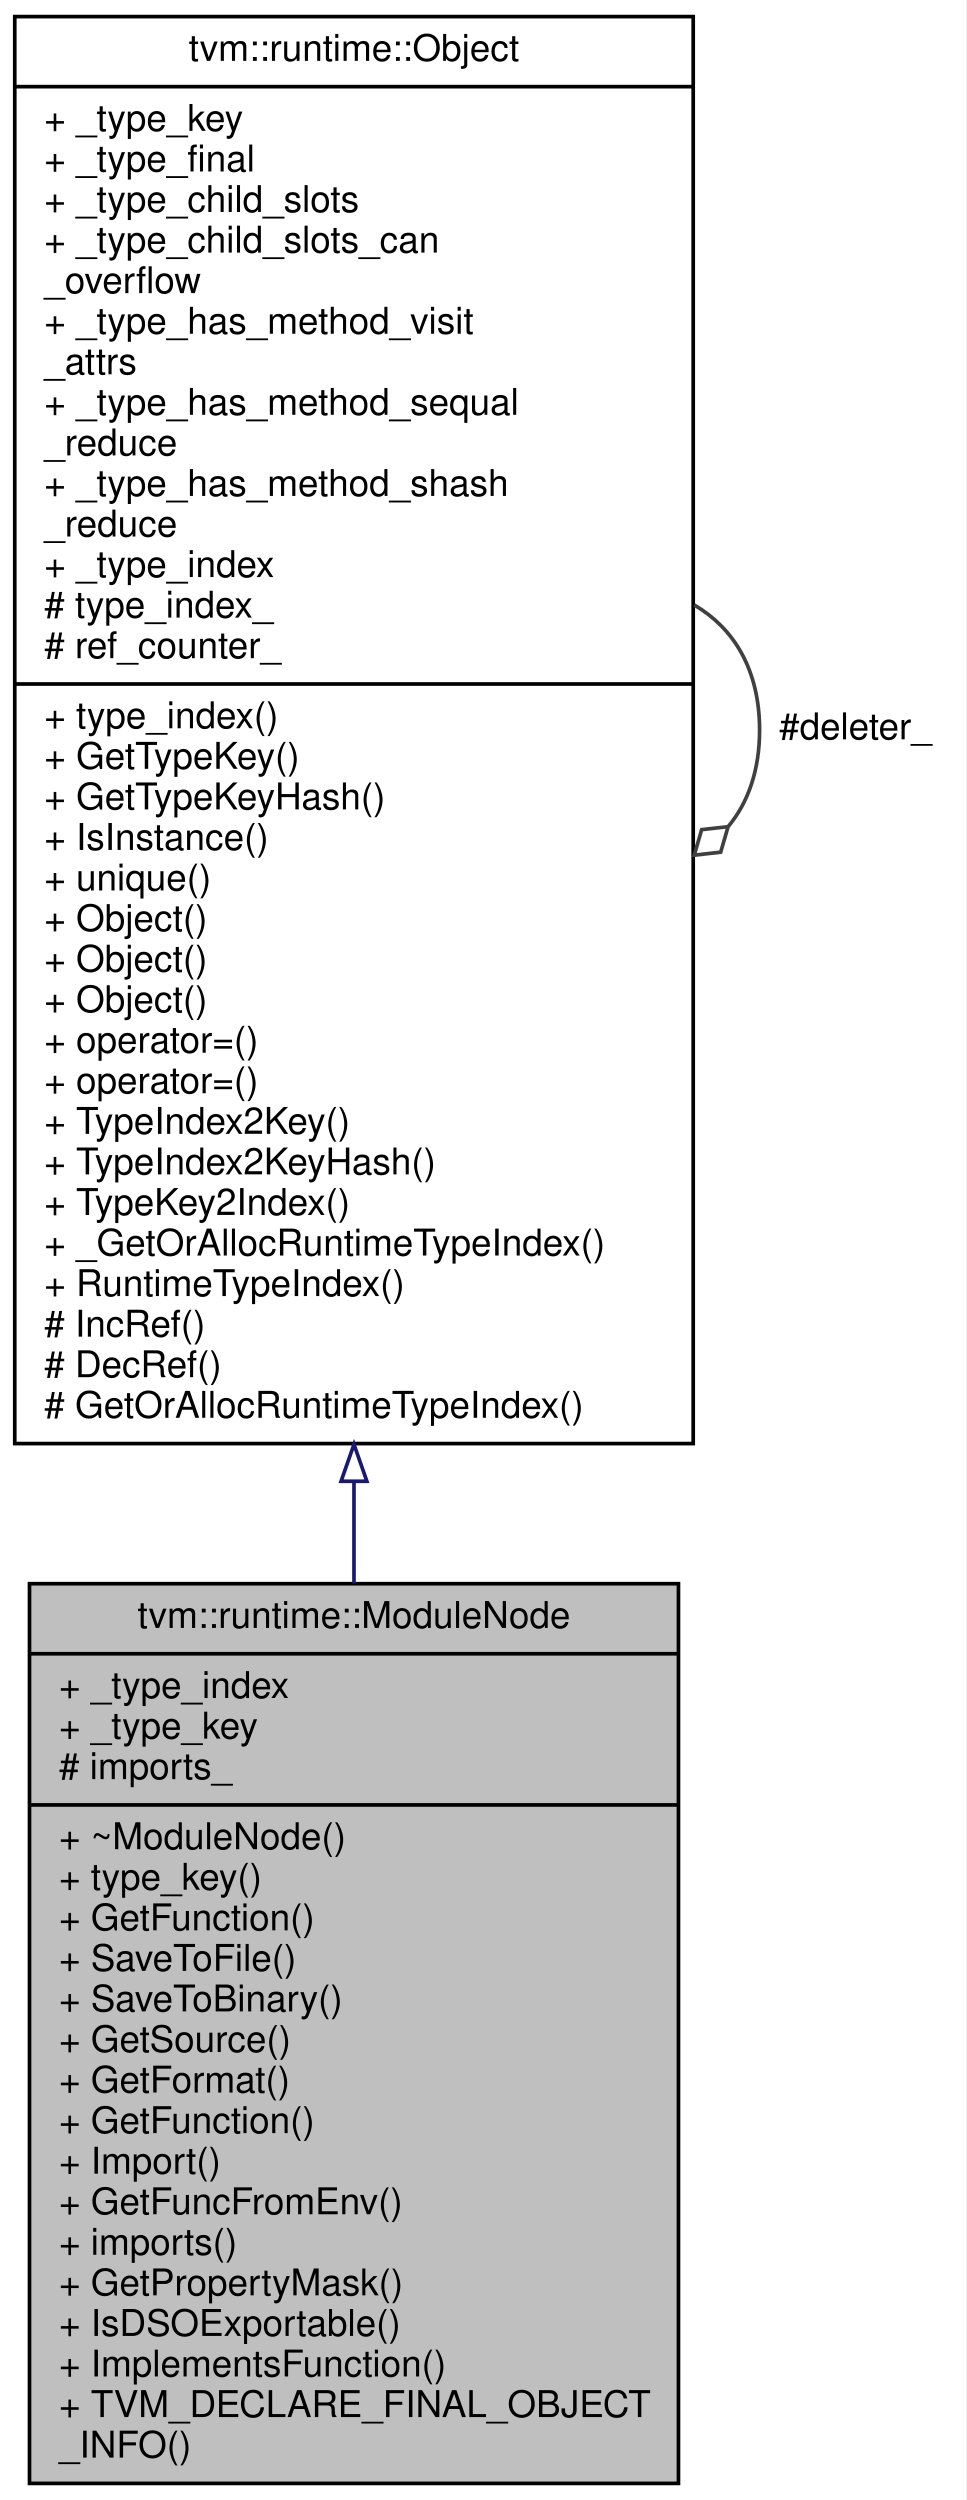
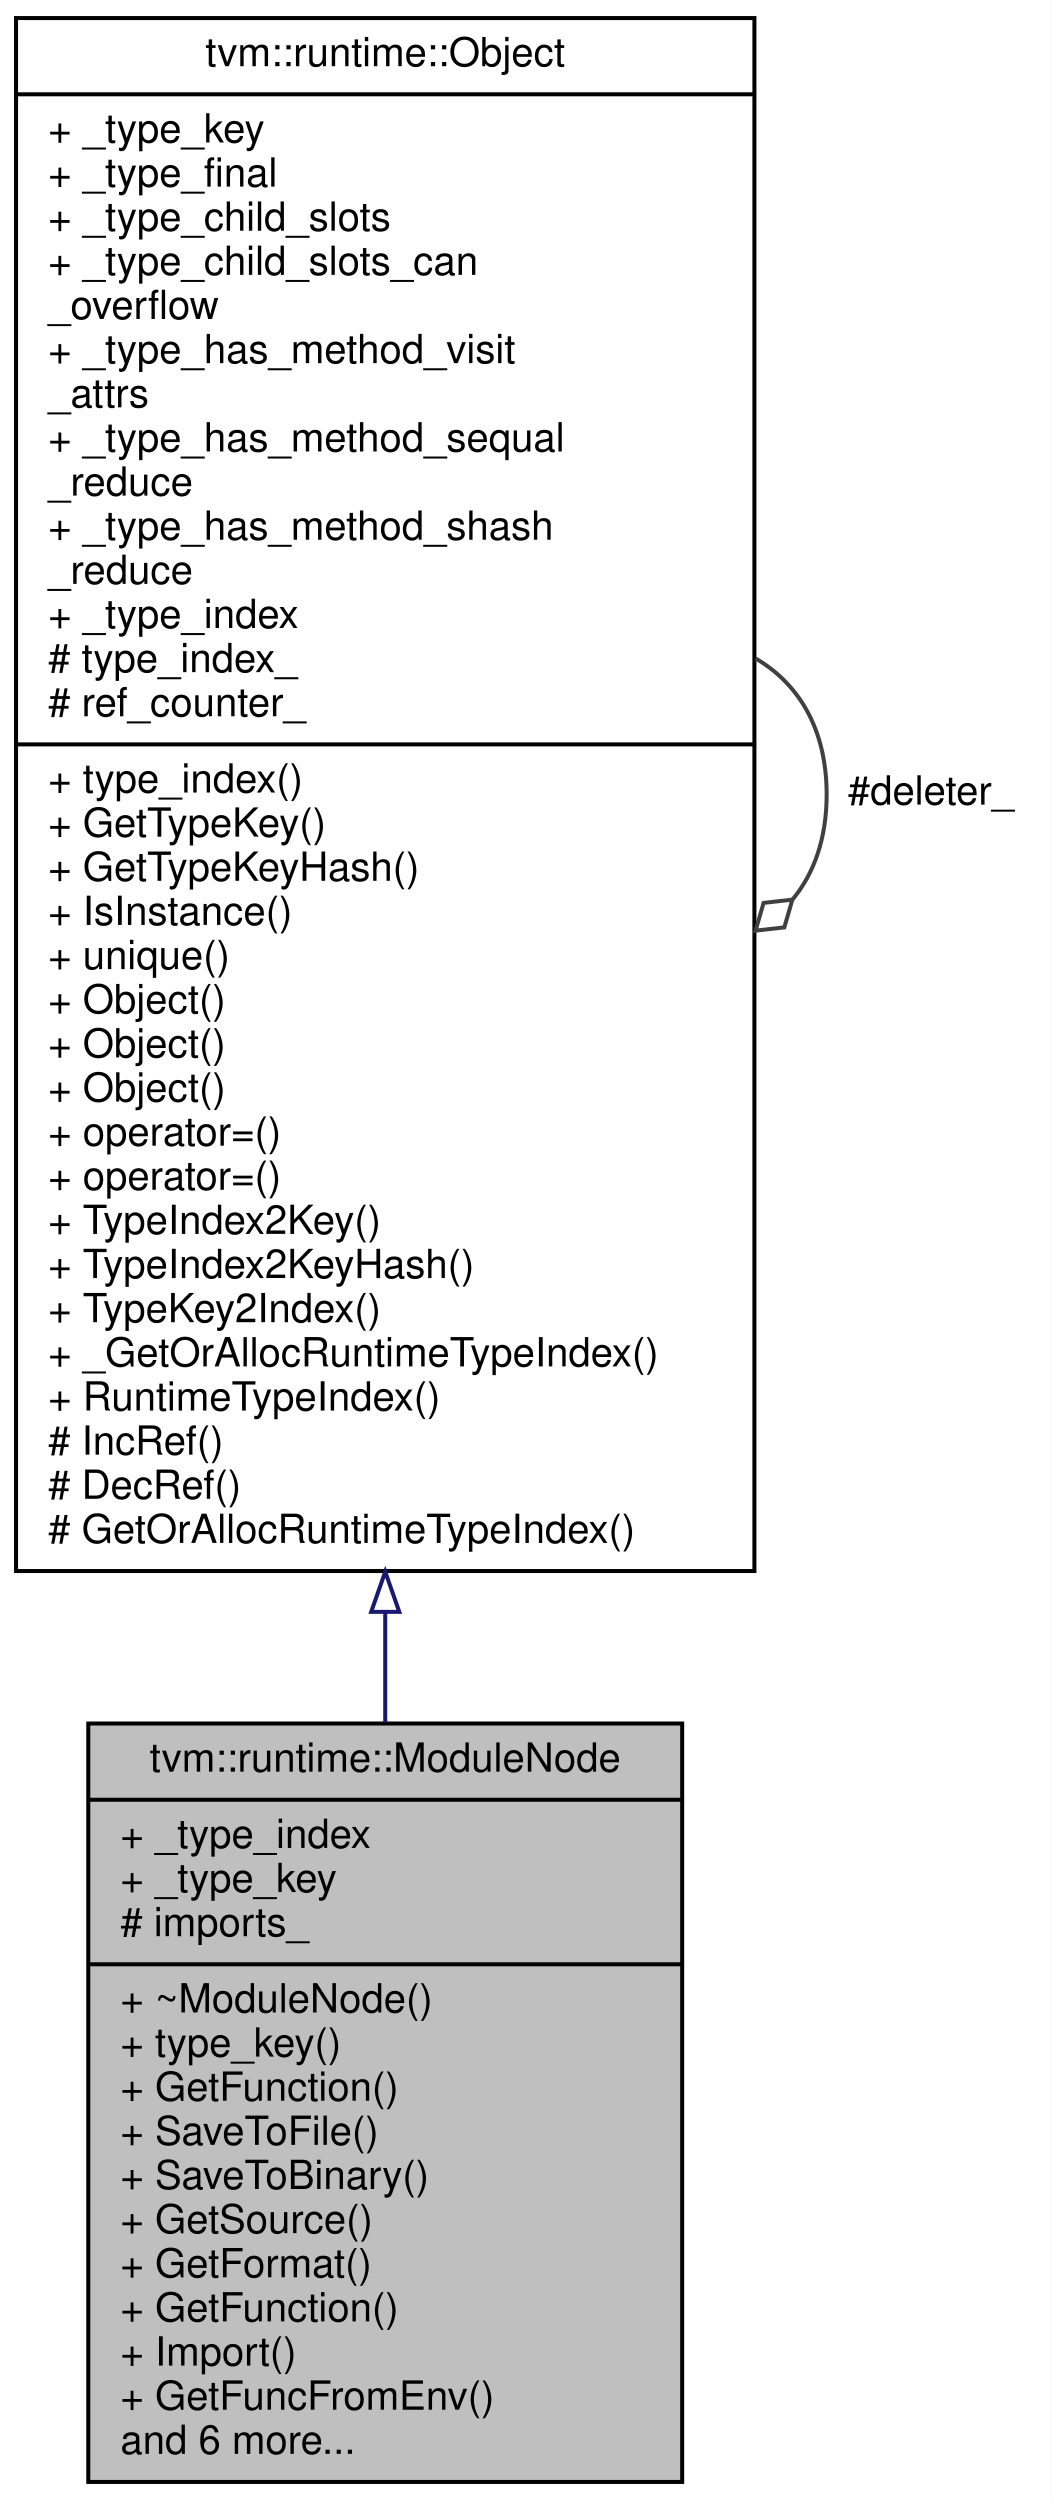
- <svg xmlns="http://www.w3.org/2000/svg" xmlns:xlink="http://www.w3.org/1999/xlink" width="262pt" height="678pt" viewBox="0.00 0.00 262.00 678.00">
-   <g id="graph0" class="graph" transform="scale(1 1) rotate(0) translate(4 674)">
-     <polygon fill="white" stroke="transparent" points="-4,4 -4,-674 258,-674 258,4 -4,4" />
+ <svg xmlns="http://www.w3.org/2000/svg" xmlns:xlink="http://www.w3.org/1999/xlink" width="262pt" height="623pt" viewBox="0.00 0.00 262.00 623.00">
+   <g id="graph0" class="graph" transform="scale(1 1) rotate(0) translate(4 619)">
+     <polygon fill="white" stroke="transparent" points="-4,4 -4,-619 258,-619 258,4 -4,4" />
    <g id="node1" class="node">
      <g id="a_node1">
        <a xlink:title="Base container of module.">
-           <polygon fill="#bfbfbf" stroke="black" points="4,-0.5 4,-244.5 180,-244.5 180,-0.5 4,-0.5" />
-           <text text-anchor="middle" x="92" y="-232.5" font-family="Helvetica,sans-Serif" font-size="10.00">tvm::runtime::ModuleNode</text>
-           <polyline fill="none" stroke="black" points="4,-225.5 180,-225.5 " />
-           <text text-anchor="start" x="12" y="-213.5" font-family="Helvetica,sans-Serif" font-size="10.00">+ _type_index</text>
-           <text text-anchor="start" x="12" y="-202.5" font-family="Helvetica,sans-Serif" font-size="10.00">+ _type_key</text>
-           <text text-anchor="start" x="12" y="-191.5" font-family="Helvetica,sans-Serif" font-size="10.00"># imports_</text>
-           <polyline fill="none" stroke="black" points="4,-184.5 180,-184.5 " />
-           <text text-anchor="start" x="12" y="-172.5" font-family="Helvetica,sans-Serif" font-size="10.00">+ ~ModuleNode()</text>
-           <text text-anchor="start" x="12" y="-161.5" font-family="Helvetica,sans-Serif" font-size="10.00">+ type_key()</text>
-           <text text-anchor="start" x="12" y="-150.5" font-family="Helvetica,sans-Serif" font-size="10.00">+ GetFunction()</text>
-           <text text-anchor="start" x="12" y="-139.5" font-family="Helvetica,sans-Serif" font-size="10.00">+ SaveToFile()</text>
-           <text text-anchor="start" x="12" y="-128.5" font-family="Helvetica,sans-Serif" font-size="10.00">+ SaveToBinary()</text>
-           <text text-anchor="start" x="12" y="-117.5" font-family="Helvetica,sans-Serif" font-size="10.00">+ GetSource()</text>
-           <text text-anchor="start" x="12" y="-106.5" font-family="Helvetica,sans-Serif" font-size="10.00">+ GetFormat()</text>
-           <text text-anchor="start" x="12" y="-95.5" font-family="Helvetica,sans-Serif" font-size="10.00">+ GetFunction()</text>
-           <text text-anchor="start" x="12" y="-84.5" font-family="Helvetica,sans-Serif" font-size="10.00">+ Import()</text>
-           <text text-anchor="start" x="12" y="-73.5" font-family="Helvetica,sans-Serif" font-size="10.00">+ GetFuncFromEnv()</text>
-           <text text-anchor="start" x="12" y="-62.5" font-family="Helvetica,sans-Serif" font-size="10.00">+ imports()</text>
-           <text text-anchor="start" x="12" y="-51.5" font-family="Helvetica,sans-Serif" font-size="10.00">+ GetPropertyMask()</text>
-           <text text-anchor="start" x="12" y="-40.5" font-family="Helvetica,sans-Serif" font-size="10.00">+ IsDSOExportable()</text>
-           <text text-anchor="start" x="12" y="-29.5" font-family="Helvetica,sans-Serif" font-size="10.00">+ ImplementsFunction()</text>
-           <text text-anchor="start" x="12" y="-18.5" font-family="Helvetica,sans-Serif" font-size="10.00">+ TVM_DECLARE_FINAL_OBJECT</text>
-           <text text-anchor="start" x="12" y="-7.5" font-family="Helvetica,sans-Serif" font-size="10.00">_INFO()</text>
+           <polygon fill="#bfbfbf" stroke="black" points="18,-0.5 18,-189.5 166,-189.5 166,-0.5 18,-0.5" />
+           <text text-anchor="middle" x="92" y="-177.5" font-family="Helvetica,sans-Serif" font-size="10.00">tvm::runtime::ModuleNode</text>
+           <polyline fill="none" stroke="black" points="18,-170.5 166,-170.5 " />
+           <text text-anchor="start" x="26" y="-158.5" font-family="Helvetica,sans-Serif" font-size="10.00">+ _type_index</text>
+           <text text-anchor="start" x="26" y="-147.5" font-family="Helvetica,sans-Serif" font-size="10.00">+ _type_key</text>
+           <text text-anchor="start" x="26" y="-136.5" font-family="Helvetica,sans-Serif" font-size="10.00"># imports_</text>
+           <polyline fill="none" stroke="black" points="18,-129.5 166,-129.5 " />
+           <text text-anchor="start" x="26" y="-117.5" font-family="Helvetica,sans-Serif" font-size="10.00">+ ~ModuleNode()</text>
+           <text text-anchor="start" x="26" y="-106.5" font-family="Helvetica,sans-Serif" font-size="10.00">+ type_key()</text>
+           <text text-anchor="start" x="26" y="-95.5" font-family="Helvetica,sans-Serif" font-size="10.00">+ GetFunction()</text>
+           <text text-anchor="start" x="26" y="-84.5" font-family="Helvetica,sans-Serif" font-size="10.00">+ SaveToFile()</text>
+           <text text-anchor="start" x="26" y="-73.5" font-family="Helvetica,sans-Serif" font-size="10.00">+ SaveToBinary()</text>
+           <text text-anchor="start" x="26" y="-62.5" font-family="Helvetica,sans-Serif" font-size="10.00">+ GetSource()</text>
+           <text text-anchor="start" x="26" y="-51.5" font-family="Helvetica,sans-Serif" font-size="10.00">+ GetFormat()</text>
+           <text text-anchor="start" x="26" y="-40.5" font-family="Helvetica,sans-Serif" font-size="10.00">+ GetFunction()</text>
+           <text text-anchor="start" x="26" y="-29.5" font-family="Helvetica,sans-Serif" font-size="10.00">+ Import()</text>
+           <text text-anchor="start" x="26" y="-18.5" font-family="Helvetica,sans-Serif" font-size="10.00">+ GetFuncFromEnv()</text>
+           <text text-anchor="start" x="26" y="-7.5" font-family="Helvetica,sans-Serif" font-size="10.00">and 6 more...</text>
        </a>
      </g>
    </g>
    <g id="node2" class="node">
      <g id="a_node2">
        <a xlink:href="classtvm_1_1runtime_1_1Object.html" target="_top" xlink:title="base class of all object containers.">
-           <polygon fill="white" stroke="black" points="0,-282.5 0,-669.5 184,-669.5 184,-282.5 0,-282.5" />
-           <text text-anchor="middle" x="92" y="-657.5" font-family="Helvetica,sans-Serif" font-size="10.00">tvm::runtime::Object</text>
-           <polyline fill="none" stroke="black" points="0,-650.5 184,-650.5 " />
-           <text text-anchor="start" x="8" y="-638.5" font-family="Helvetica,sans-Serif" font-size="10.00">+ _type_key</text>
-           <text text-anchor="start" x="8" y="-627.5" font-family="Helvetica,sans-Serif" font-size="10.00">+ _type_final</text>
-           <text text-anchor="start" x="8" y="-616.5" font-family="Helvetica,sans-Serif" font-size="10.00">+ _type_child_slots</text>
-           <text text-anchor="start" x="8" y="-605.5" font-family="Helvetica,sans-Serif" font-size="10.00">+ _type_child_slots_can</text>
-           <text text-anchor="start" x="8" y="-594.5" font-family="Helvetica,sans-Serif" font-size="10.00">_overflow</text>
-           <text text-anchor="start" x="8" y="-583.5" font-family="Helvetica,sans-Serif" font-size="10.00">+ _type_has_method_visit</text>
-           <text text-anchor="start" x="8" y="-572.5" font-family="Helvetica,sans-Serif" font-size="10.00">_attrs</text>
-           <text text-anchor="start" x="8" y="-561.5" font-family="Helvetica,sans-Serif" font-size="10.00">+ _type_has_method_sequal</text>
-           <text text-anchor="start" x="8" y="-550.5" font-family="Helvetica,sans-Serif" font-size="10.00">_reduce</text>
-           <text text-anchor="start" x="8" y="-539.5" font-family="Helvetica,sans-Serif" font-size="10.00">+ _type_has_method_shash</text>
-           <text text-anchor="start" x="8" y="-528.5" font-family="Helvetica,sans-Serif" font-size="10.00">_reduce</text>
-           <text text-anchor="start" x="8" y="-517.5" font-family="Helvetica,sans-Serif" font-size="10.00">+ _type_index</text>
-           <text text-anchor="start" x="8" y="-506.5" font-family="Helvetica,sans-Serif" font-size="10.00"># type_index_</text>
-           <text text-anchor="start" x="8" y="-495.5" font-family="Helvetica,sans-Serif" font-size="10.00"># ref_counter_</text>
-           <polyline fill="none" stroke="black" points="0,-488.5 184,-488.5 " />
-           <text text-anchor="start" x="8" y="-476.5" font-family="Helvetica,sans-Serif" font-size="10.00">+ type_index()</text>
-           <text text-anchor="start" x="8" y="-465.5" font-family="Helvetica,sans-Serif" font-size="10.00">+ GetTypeKey()</text>
-           <text text-anchor="start" x="8" y="-454.5" font-family="Helvetica,sans-Serif" font-size="10.00">+ GetTypeKeyHash()</text>
-           <text text-anchor="start" x="8" y="-443.5" font-family="Helvetica,sans-Serif" font-size="10.00">+ IsInstance()</text>
-           <text text-anchor="start" x="8" y="-432.5" font-family="Helvetica,sans-Serif" font-size="10.00">+ unique()</text>
-           <text text-anchor="start" x="8" y="-421.5" font-family="Helvetica,sans-Serif" font-size="10.00">+ Object()</text>
-           <text text-anchor="start" x="8" y="-410.5" font-family="Helvetica,sans-Serif" font-size="10.00">+ Object()</text>
-           <text text-anchor="start" x="8" y="-399.5" font-family="Helvetica,sans-Serif" font-size="10.00">+ Object()</text>
-           <text text-anchor="start" x="8" y="-388.5" font-family="Helvetica,sans-Serif" font-size="10.00">+ operator=()</text>
-           <text text-anchor="start" x="8" y="-377.5" font-family="Helvetica,sans-Serif" font-size="10.00">+ operator=()</text>
-           <text text-anchor="start" x="8" y="-366.5" font-family="Helvetica,sans-Serif" font-size="10.00">+ TypeIndex2Key()</text>
-           <text text-anchor="start" x="8" y="-355.5" font-family="Helvetica,sans-Serif" font-size="10.00">+ TypeIndex2KeyHash()</text>
-           <text text-anchor="start" x="8" y="-344.5" font-family="Helvetica,sans-Serif" font-size="10.00">+ TypeKey2Index()</text>
-           <text text-anchor="start" x="8" y="-333.5" font-family="Helvetica,sans-Serif" font-size="10.00">+ _GetOrAllocRuntimeTypeIndex()</text>
-           <text text-anchor="start" x="8" y="-322.5" font-family="Helvetica,sans-Serif" font-size="10.00">+ RuntimeTypeIndex()</text>
-           <text text-anchor="start" x="8" y="-311.5" font-family="Helvetica,sans-Serif" font-size="10.00"># IncRef()</text>
-           <text text-anchor="start" x="8" y="-300.5" font-family="Helvetica,sans-Serif" font-size="10.00"># DecRef()</text>
-           <text text-anchor="start" x="8" y="-289.5" font-family="Helvetica,sans-Serif" font-size="10.00"># GetOrAllocRuntimeTypeIndex()</text>
+           <polygon fill="white" stroke="black" points="0,-227.5 0,-614.5 184,-614.5 184,-227.5 0,-227.5" />
+           <text text-anchor="middle" x="92" y="-602.5" font-family="Helvetica,sans-Serif" font-size="10.00">tvm::runtime::Object</text>
+           <polyline fill="none" stroke="black" points="0,-595.5 184,-595.5 " />
+           <text text-anchor="start" x="8" y="-583.5" font-family="Helvetica,sans-Serif" font-size="10.00">+ _type_key</text>
+           <text text-anchor="start" x="8" y="-572.5" font-family="Helvetica,sans-Serif" font-size="10.00">+ _type_final</text>
+           <text text-anchor="start" x="8" y="-561.5" font-family="Helvetica,sans-Serif" font-size="10.00">+ _type_child_slots</text>
+           <text text-anchor="start" x="8" y="-550.5" font-family="Helvetica,sans-Serif" font-size="10.00">+ _type_child_slots_can</text>
+           <text text-anchor="start" x="8" y="-539.5" font-family="Helvetica,sans-Serif" font-size="10.00">_overflow</text>
+           <text text-anchor="start" x="8" y="-528.5" font-family="Helvetica,sans-Serif" font-size="10.00">+ _type_has_method_visit</text>
+           <text text-anchor="start" x="8" y="-517.5" font-family="Helvetica,sans-Serif" font-size="10.00">_attrs</text>
+           <text text-anchor="start" x="8" y="-506.5" font-family="Helvetica,sans-Serif" font-size="10.00">+ _type_has_method_sequal</text>
+           <text text-anchor="start" x="8" y="-495.5" font-family="Helvetica,sans-Serif" font-size="10.00">_reduce</text>
+           <text text-anchor="start" x="8" y="-484.5" font-family="Helvetica,sans-Serif" font-size="10.00">+ _type_has_method_shash</text>
+           <text text-anchor="start" x="8" y="-473.5" font-family="Helvetica,sans-Serif" font-size="10.00">_reduce</text>
+           <text text-anchor="start" x="8" y="-462.5" font-family="Helvetica,sans-Serif" font-size="10.00">+ _type_index</text>
+           <text text-anchor="start" x="8" y="-451.5" font-family="Helvetica,sans-Serif" font-size="10.00"># type_index_</text>
+           <text text-anchor="start" x="8" y="-440.5" font-family="Helvetica,sans-Serif" font-size="10.00"># ref_counter_</text>
+           <polyline fill="none" stroke="black" points="0,-433.5 184,-433.5 " />
+           <text text-anchor="start" x="8" y="-421.5" font-family="Helvetica,sans-Serif" font-size="10.00">+ type_index()</text>
+           <text text-anchor="start" x="8" y="-410.5" font-family="Helvetica,sans-Serif" font-size="10.00">+ GetTypeKey()</text>
+           <text text-anchor="start" x="8" y="-399.5" font-family="Helvetica,sans-Serif" font-size="10.00">+ GetTypeKeyHash()</text>
+           <text text-anchor="start" x="8" y="-388.5" font-family="Helvetica,sans-Serif" font-size="10.00">+ IsInstance()</text>
+           <text text-anchor="start" x="8" y="-377.5" font-family="Helvetica,sans-Serif" font-size="10.00">+ unique()</text>
+           <text text-anchor="start" x="8" y="-366.5" font-family="Helvetica,sans-Serif" font-size="10.00">+ Object()</text>
+           <text text-anchor="start" x="8" y="-355.5" font-family="Helvetica,sans-Serif" font-size="10.00">+ Object()</text>
+           <text text-anchor="start" x="8" y="-344.5" font-family="Helvetica,sans-Serif" font-size="10.00">+ Object()</text>
+           <text text-anchor="start" x="8" y="-333.5" font-family="Helvetica,sans-Serif" font-size="10.00">+ operator=()</text>
+           <text text-anchor="start" x="8" y="-322.5" font-family="Helvetica,sans-Serif" font-size="10.00">+ operator=()</text>
+           <text text-anchor="start" x="8" y="-311.5" font-family="Helvetica,sans-Serif" font-size="10.00">+ TypeIndex2Key()</text>
+           <text text-anchor="start" x="8" y="-300.5" font-family="Helvetica,sans-Serif" font-size="10.00">+ TypeIndex2KeyHash()</text>
+           <text text-anchor="start" x="8" y="-289.5" font-family="Helvetica,sans-Serif" font-size="10.00">+ TypeKey2Index()</text>
+           <text text-anchor="start" x="8" y="-278.5" font-family="Helvetica,sans-Serif" font-size="10.00">+ _GetOrAllocRuntimeTypeIndex()</text>
+           <text text-anchor="start" x="8" y="-267.5" font-family="Helvetica,sans-Serif" font-size="10.00">+ RuntimeTypeIndex()</text>
+           <text text-anchor="start" x="8" y="-256.5" font-family="Helvetica,sans-Serif" font-size="10.00"># IncRef()</text>
+           <text text-anchor="start" x="8" y="-245.5" font-family="Helvetica,sans-Serif" font-size="10.00"># DecRef()</text>
+           <text text-anchor="start" x="8" y="-234.5" font-family="Helvetica,sans-Serif" font-size="10.00"># GetOrAllocRuntimeTypeIndex()</text>
        </a>
      </g>
    </g>
    <g id="edge1" class="edge">
-       <path fill="none" stroke="midnightblue" d="M92,-272.12C92,-262.79 92,-253.56 92,-244.54" />
-       <polygon fill="none" stroke="midnightblue" points="88.5,-272.28 92,-282.28 95.5,-272.28 88.5,-272.28" />
+       <path fill="none" stroke="midnightblue" d="M92,-217.09C92,-207.73 92,-198.57 92,-189.74" />
+       <polygon fill="none" stroke="midnightblue" points="88.5,-217.32 92,-227.32 95.5,-217.32 88.5,-217.32" />
    </g>
    <g id="edge2" class="edge">
-       <path fill="none" stroke="#404040" d="M184.28,-509.92C195.02,-503.66 202,-492.36 202,-476 202,-465.01 198.85,-456.3 193.52,-449.87" />
-       <polygon fill="none" stroke="#404040" points="193.46,-449.81 186.29,-449 184.28,-442.08 191.45,-442.89 193.46,-449.81" />
-       <text text-anchor="middle" x="228" y="-473.5" font-family="Helvetica,sans-Serif" font-size="10.00"> #deleter_</text>
+       <path fill="none" stroke="#404040" d="M184.28,-454.92C195.02,-448.66 202,-437.36 202,-421 202,-410.01 198.85,-401.3 193.52,-394.87" />
+       <polygon fill="none" stroke="#404040" points="193.46,-394.81 186.29,-394 184.28,-387.08 191.45,-387.89 193.46,-394.81" />
+       <text text-anchor="middle" x="228" y="-418.5" font-family="Helvetica,sans-Serif" font-size="10.00"> #deleter_</text>
    </g>
  </g>
</svg>
